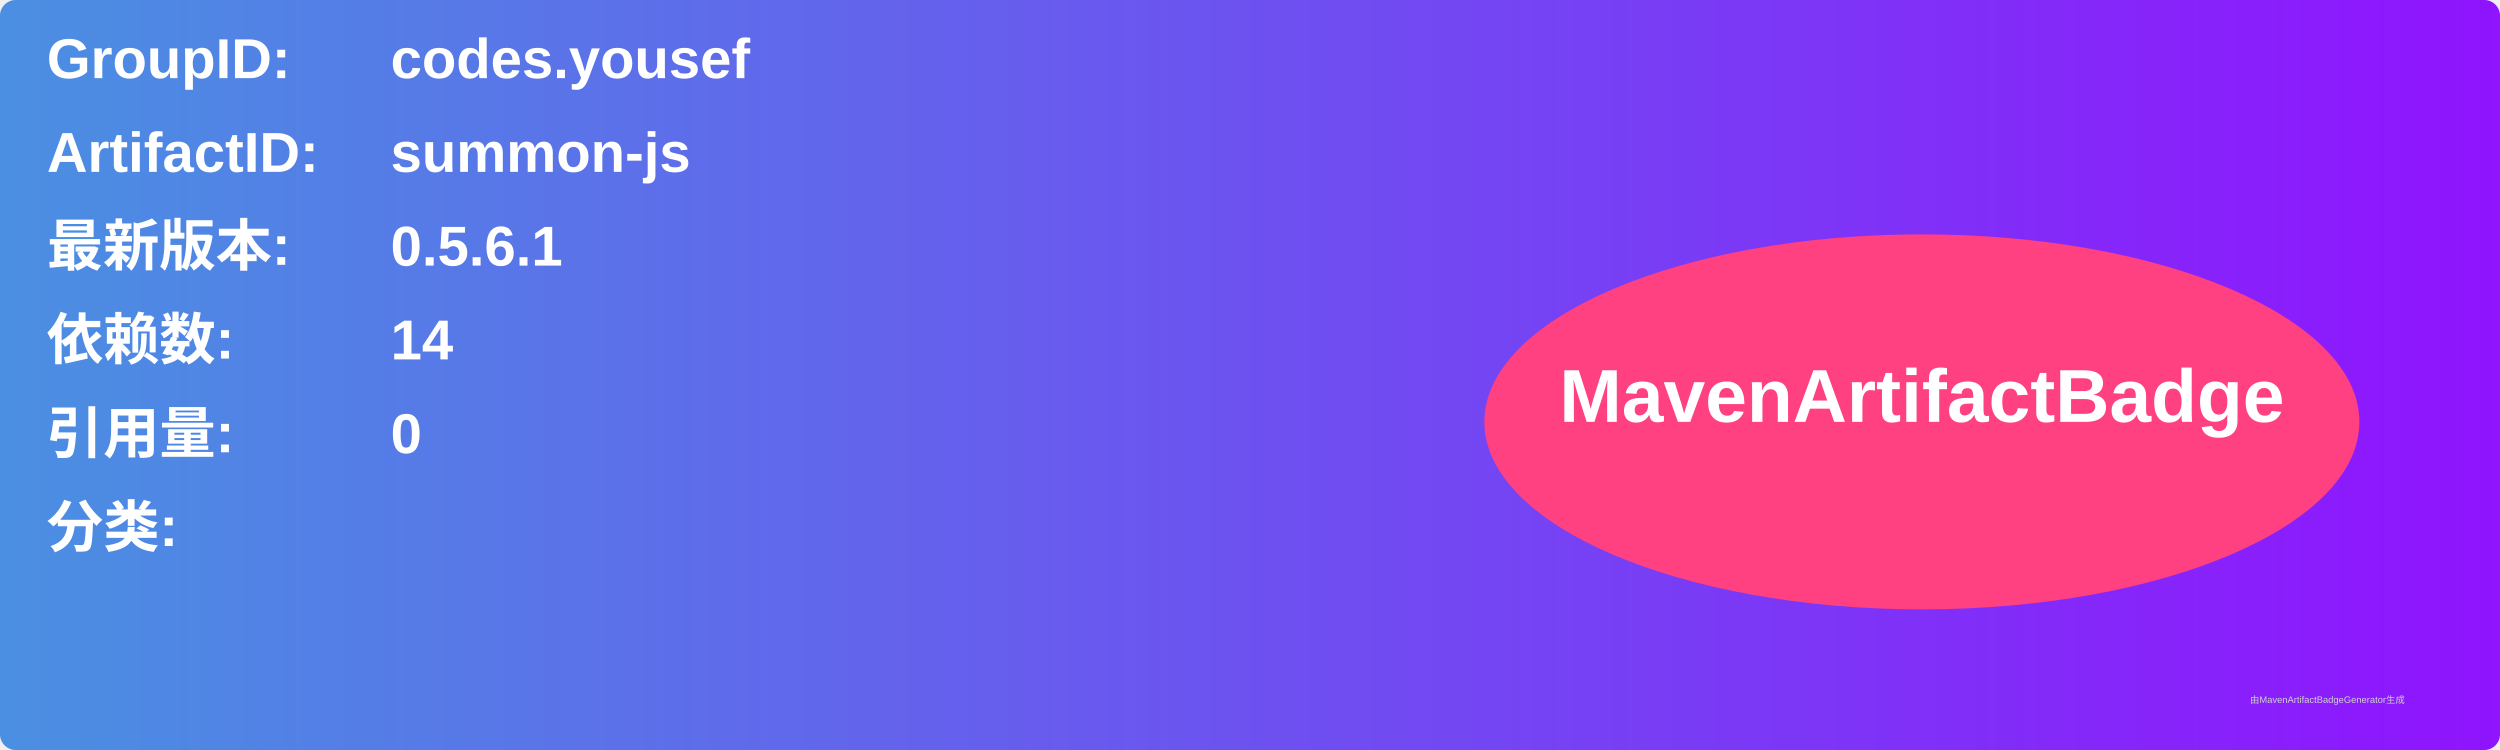
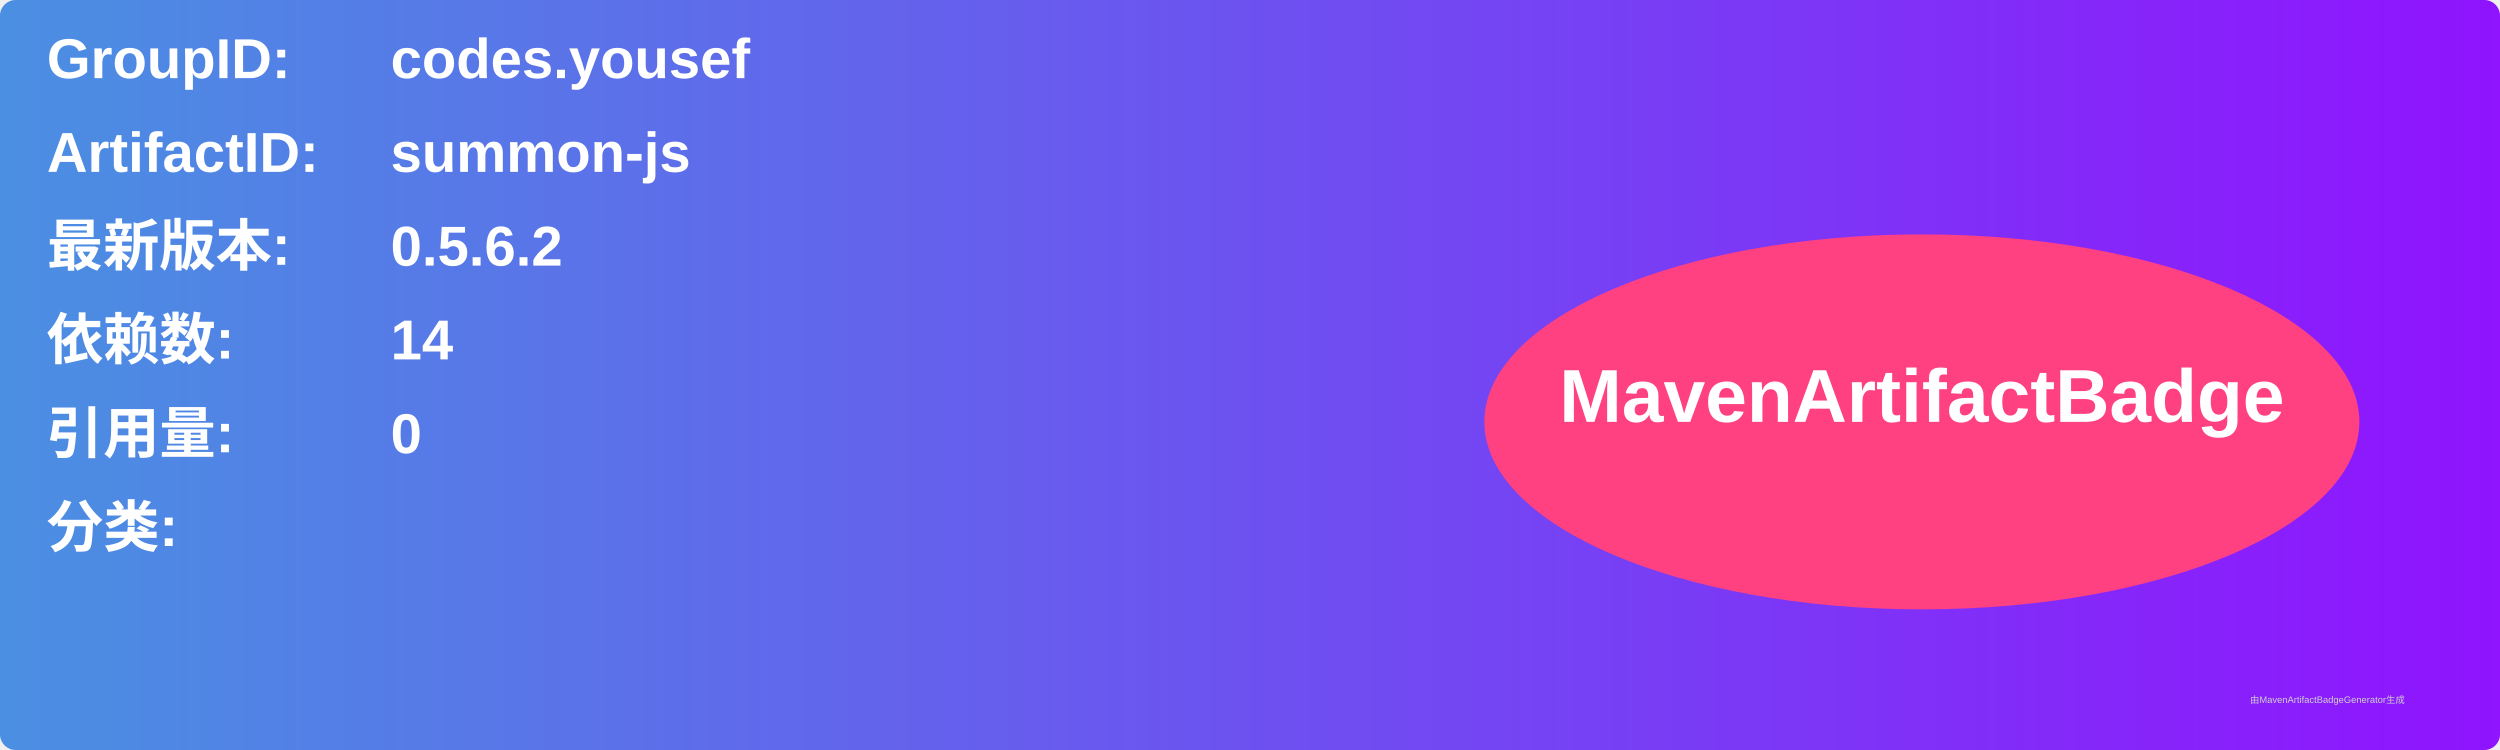
<svg xmlns="http://www.w3.org/2000/svg" width="800" height="240" viewBox="0 0 800 240">
  <linearGradient id="grad" x1="0%" y1="0%" x2="100%" y2="0%">
    <stop offset="0%" stop-color="#4a90e2" />
    <stop offset="100%" stop-color="#9013fe" />
  </linearGradient>
  <rect width="100%" height="100%" rx="5" ry="5" fill="url(#grad)" />
  <g transform="translate(15, 15)">
    <text x="0" y="10" font-family="Arial" font-size="18" fill="white" font-weight="bold" width="260">GroupID:</text>
    <text x="110" y="10" font-family="Arial" font-size="18" fill="white" font-weight="bold" width="460">codes.yousef</text>
    <text x="0" y="40" font-family="Arial" font-size="18" fill="white" font-weight="bold" width="260">ArtifactID:</text>
    <text x="110" y="40" font-family="Arial" font-size="18" fill="white" font-weight="bold" width="460">summon-js</text>
    <text x="0" y="70" font-family="Arial" font-size="18" fill="white" font-weight="bold">最新版本:</text>
    <text x="110" y="70" font-family="Arial" font-size="18" fill="white" font-weight="bold">
-       <tspan font-weight="bold">0.5.6.1</tspan>
+       <tspan font-weight="bold">0.5.6.2</tspan>
    </text>
    <text x="0" y="100" font-family="Arial" font-size="18" fill="white" font-weight="bold">依赖数: </text>
    <text x="110" y="100" font-family="Arial" font-size="18" fill="white">
      <tspan font-weight="bold">14</tspan>
    </text>
    <text x="0" y="130" font-family="Arial" font-size="18" fill="white" font-weight="bold">引用量: </text>
    <text x="110" y="130" font-family="Arial" font-size="18" fill="white">
      <tspan font-weight="bold">0</tspan>
    </text>
    <text x="0" y="160" font-family="Arial" font-size="18" fill="white" font-weight="bold">分类:</text>
    <text x="10" y="190" font-family="Arial" font-size="10" fill="white">
      <tspan font-weight="bold" />
    </text>
    <ellipse cx="600" cy="120" rx="140" ry="60" fill="#ff4081" />
    <text x="600" y="120" text-anchor="middle" font-family="Arial" font-size="24" fill="white" font-weight="bold">MavenArtifactBadge</text>
  </g>
  <text x="720" y="225" font-family="Arial" font-size="3" fill="#d0d0d0">由MavenArtifactBadgeGenerator生成</text>
</svg>
